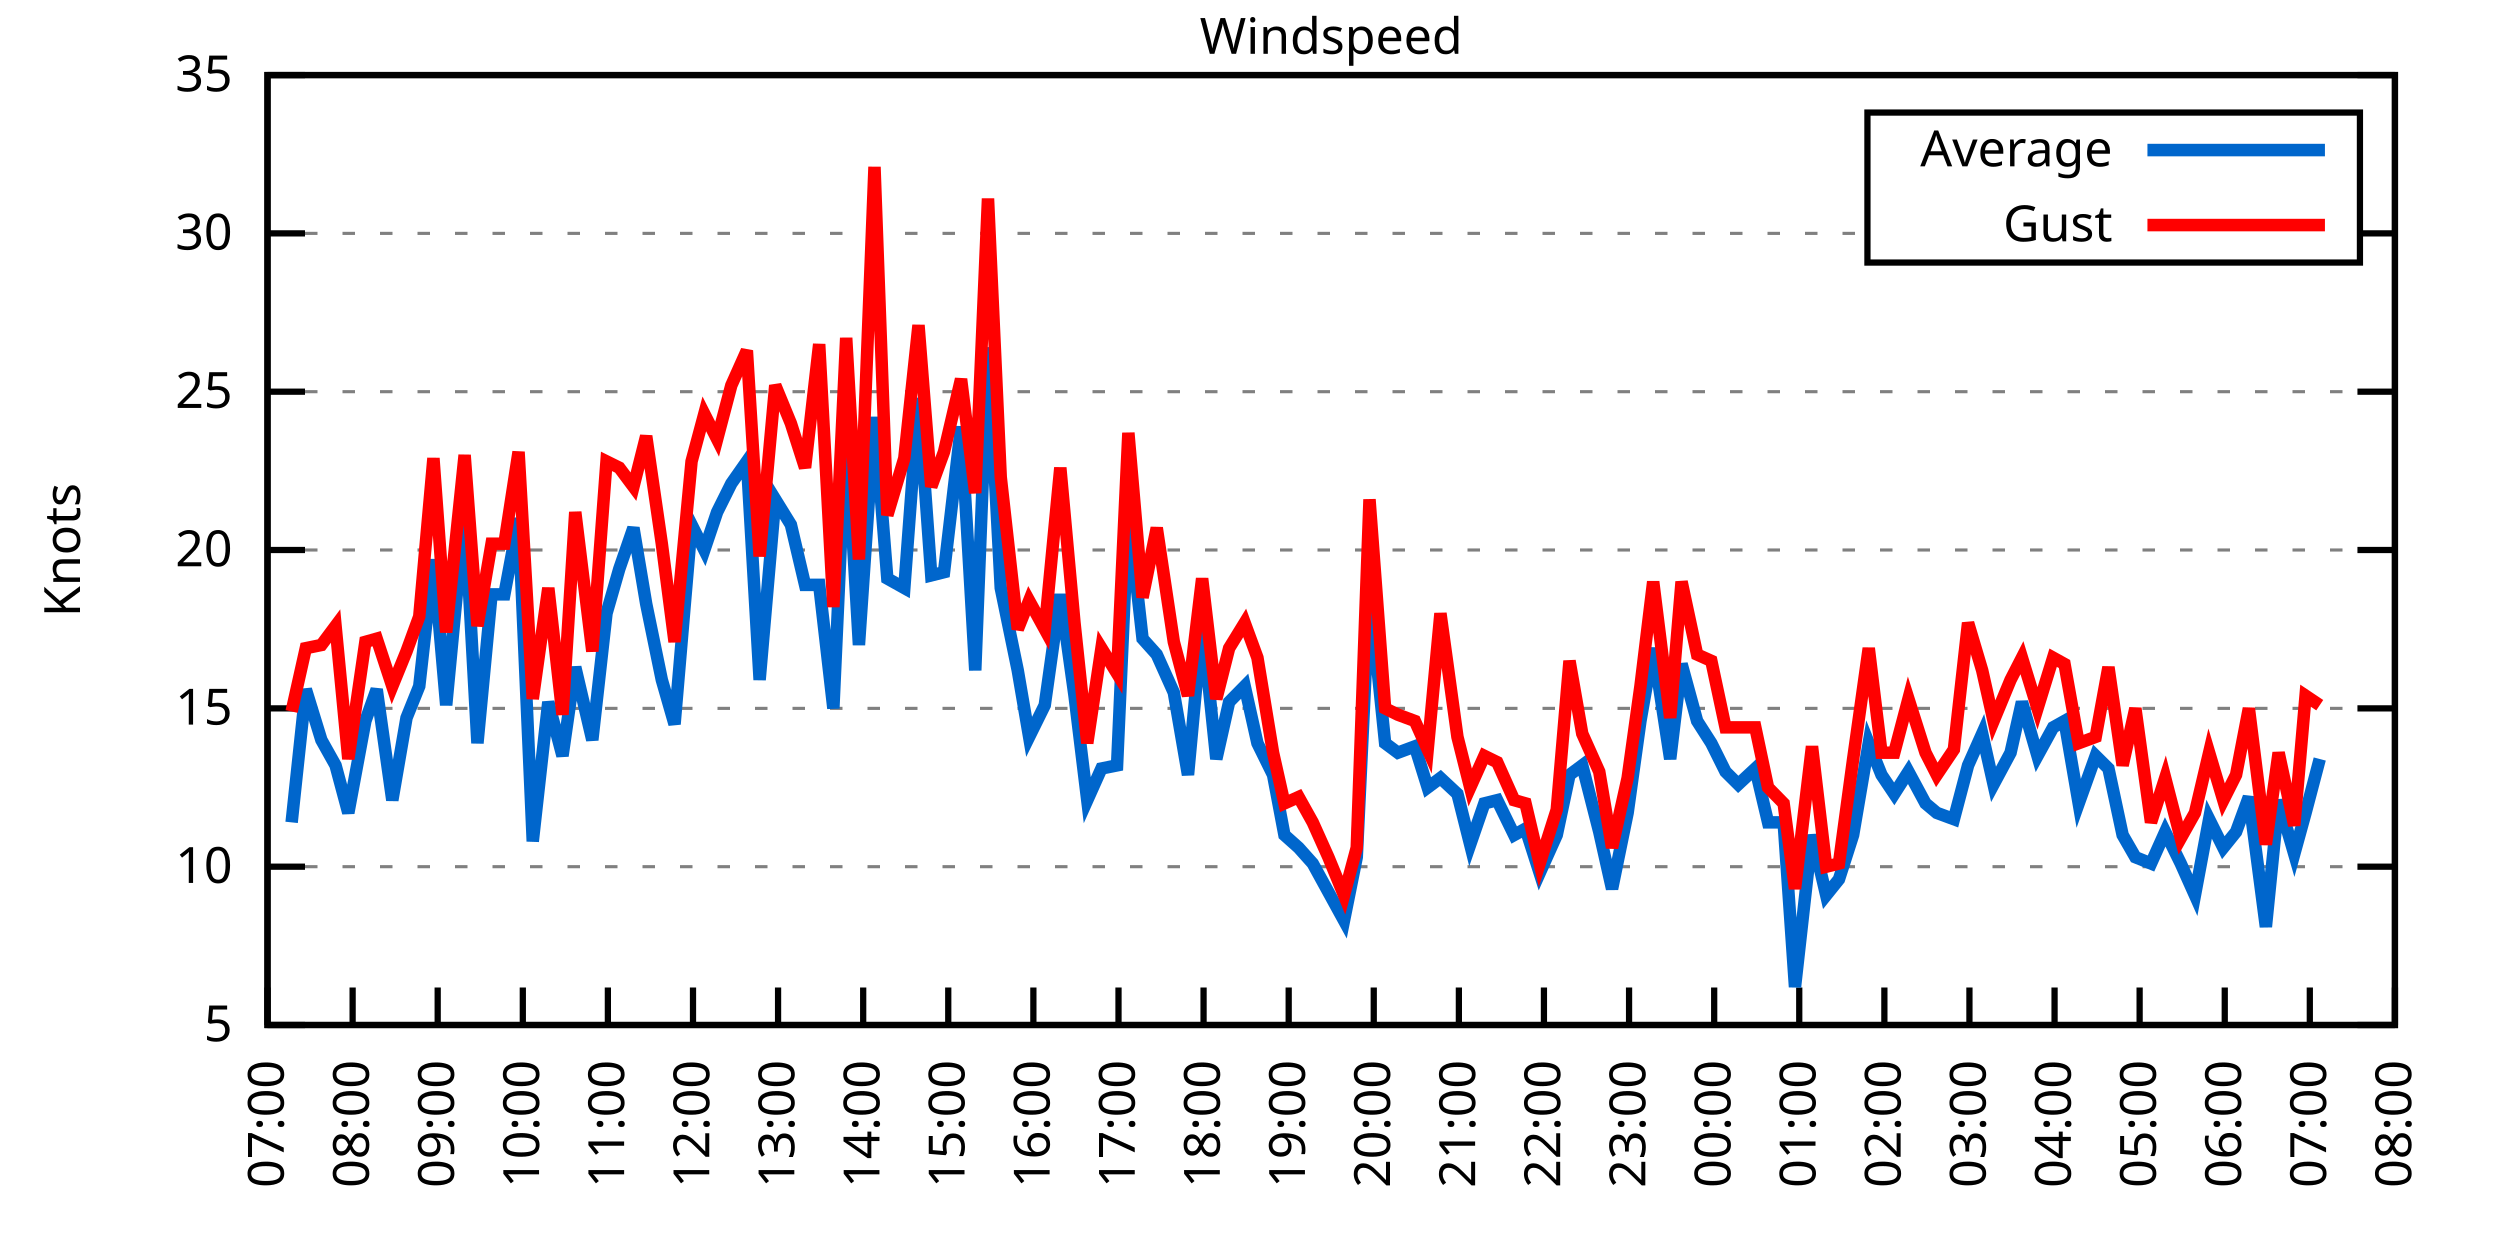
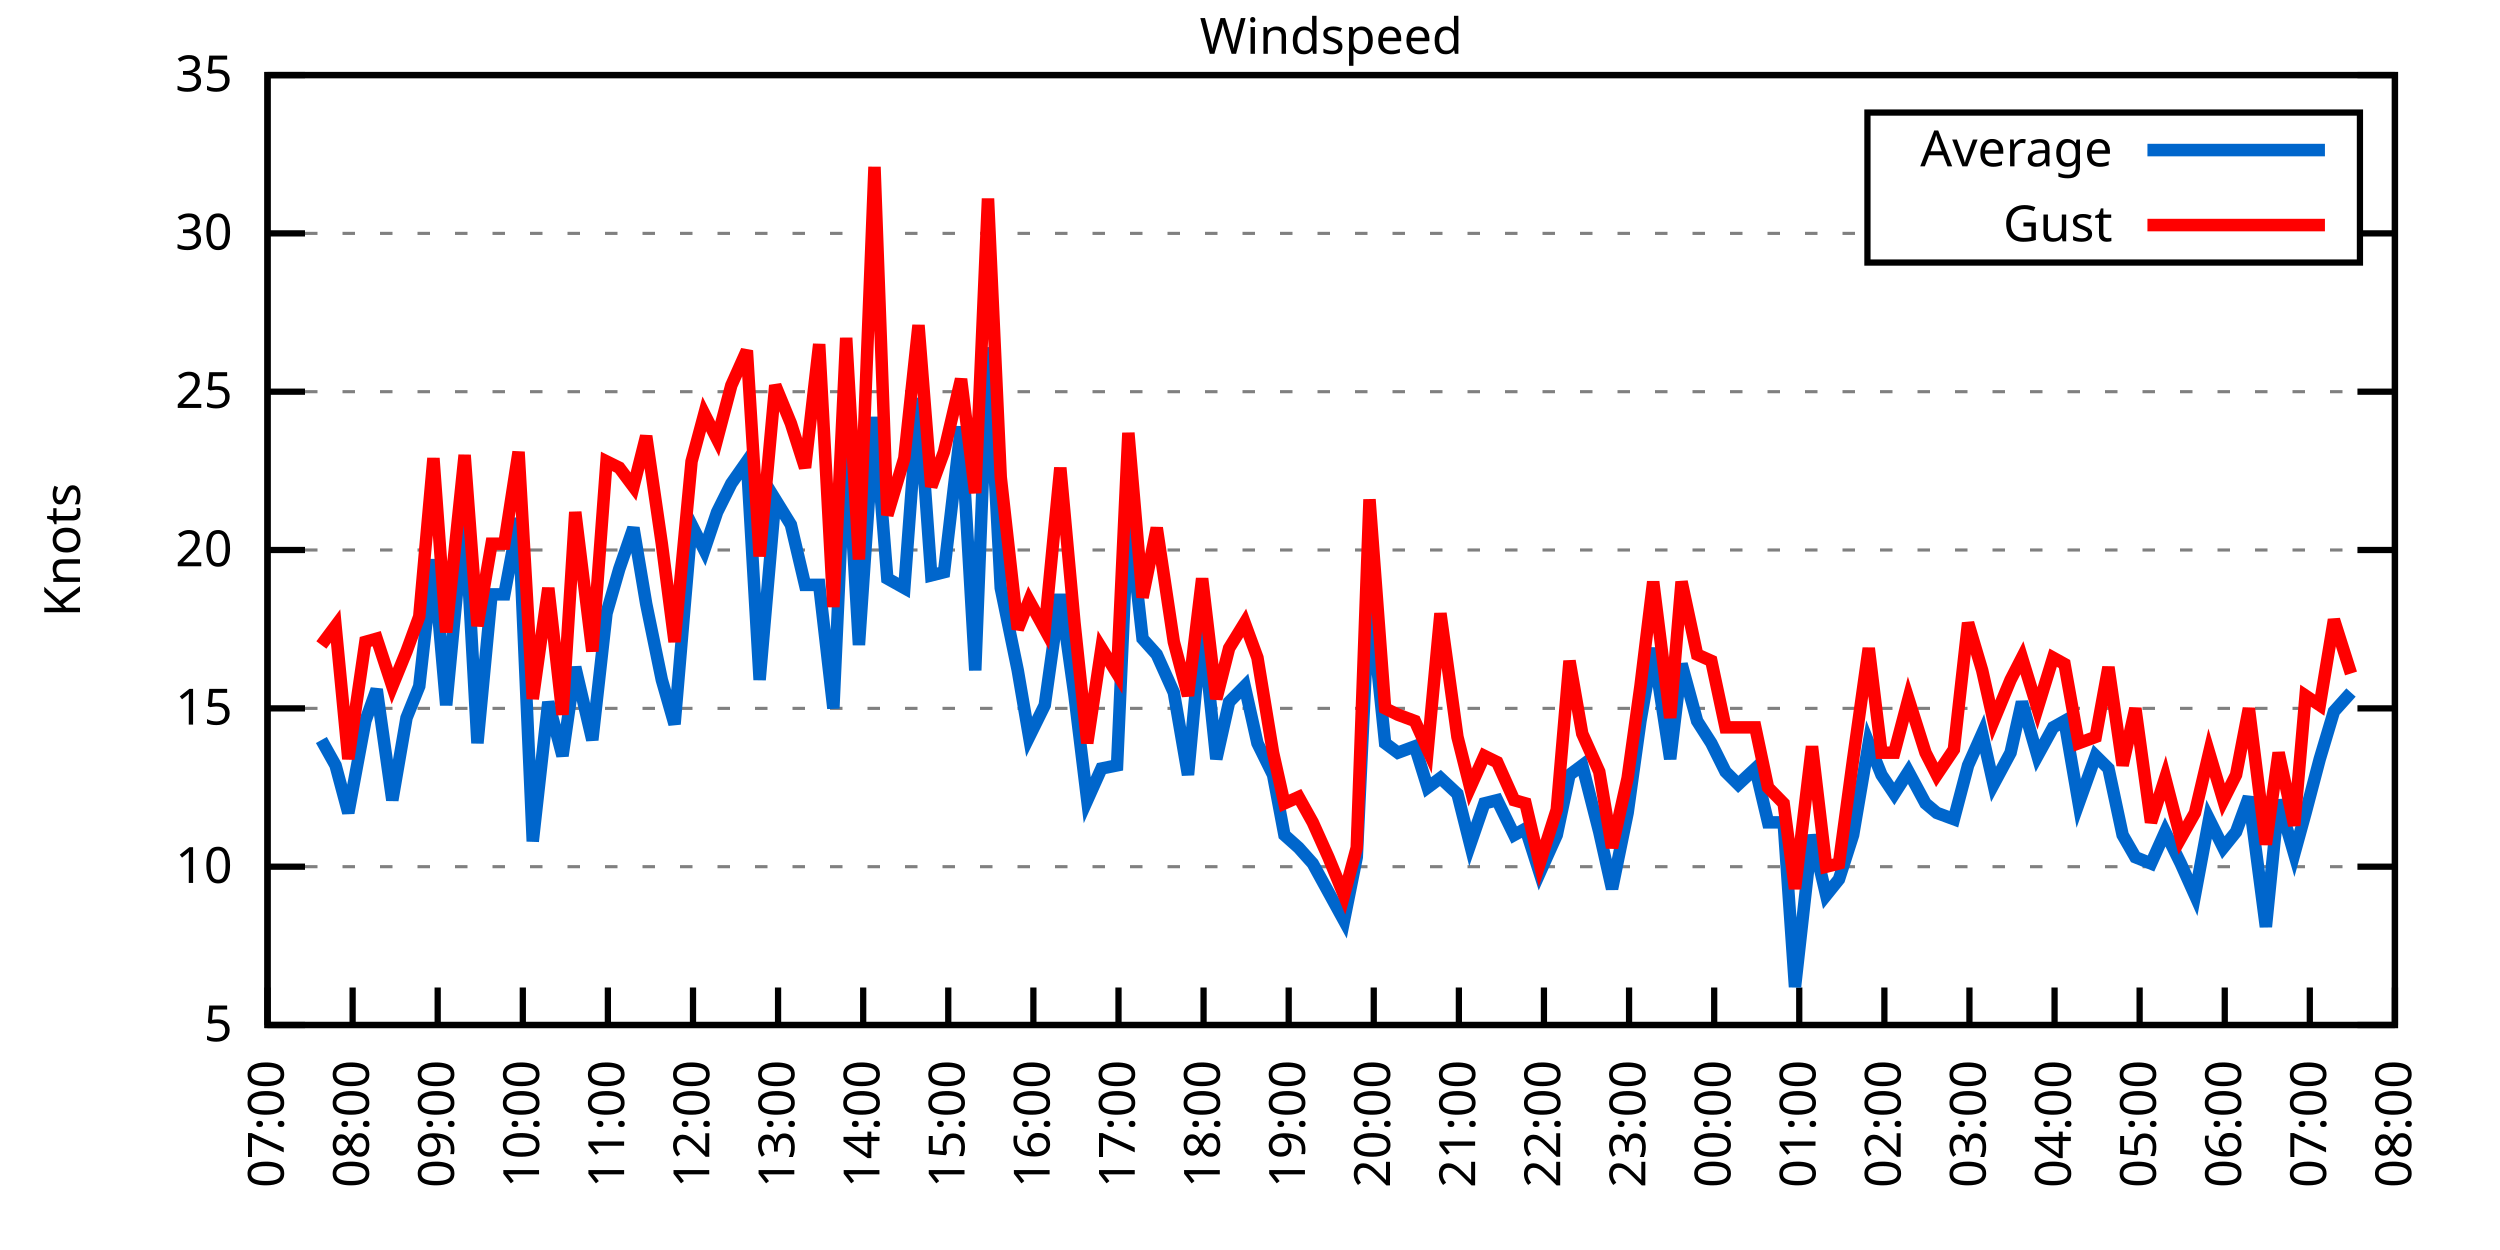
<svg xmlns="http://www.w3.org/2000/svg" xmlns:xlink="http://www.w3.org/1999/xlink" width="400" height="200" viewBox="0 0 400 200">
  <g id="gnuplot_canvas">
    <rect x="0" y="0" width="400" height="200" fill="none" />
    <defs>
      <circle id="gpDot" r="0.5" stroke-width="0.5" stroke="currentColor" />
      <path id="gpPt0" stroke-width="0.333" stroke="currentColor" d="M-1,0 h2 M0,-1 v2" />
      <path id="gpPt1" stroke-width="0.333" stroke="currentColor" d="M-1,-1 L1,1 M1,-1 L-1,1" />
      <path id="gpPt2" stroke-width="0.333" stroke="currentColor" d="M-1,0 L1,0 M0,-1 L0,1 M-1,-1 L1,1 M-1,1 L1,-1" />
      <rect id="gpPt3" stroke-width="0.333" stroke="currentColor" x="-1" y="-1" width="2" height="2" />
      <rect id="gpPt4" stroke-width="0.333" stroke="currentColor" fill="currentColor" x="-1" y="-1" width="2" height="2" />
      <circle id="gpPt5" stroke-width="0.333" stroke="currentColor" cx="0" cy="0" r="1" />
      <use xlink:href="#gpPt5" id="gpPt6" fill="currentColor" stroke="none" />
      <path id="gpPt7" stroke-width="0.333" stroke="currentColor" d="M0,-1.33 L-1.33,0.67 L1.33,0.67 z" />
      <use xlink:href="#gpPt7" id="gpPt8" fill="currentColor" stroke="none" />
      <use xlink:href="#gpPt7" id="gpPt9" stroke="currentColor" transform="rotate(180)" />
      <use xlink:href="#gpPt9" id="gpPt10" fill="currentColor" stroke="none" />
      <use xlink:href="#gpPt3" id="gpPt11" stroke="currentColor" transform="rotate(45)" />
      <use xlink:href="#gpPt11" id="gpPt12" fill="currentColor" stroke="none" />
      <path id="gpPt13" stroke-width="0.333" stroke="currentColor" d="M0,1.330 L1.265,0.411 L0.782,-1.067 L-0.782,-1.076 L-1.265,0.411 z" />
      <use xlink:href="#gpPt13" id="gpPt14" fill="currentColor" stroke="none" />
      <filter id="textbox" filterUnits="objectBoundingBox" x="0" y="0" height="1" width="1">
        <feFlood flood-color="white" flood-opacity="1" result="bgnd" />
        <feComposite in="SourceGraphic" in2="bgnd" operator="atop" />
      </filter>
      <filter id="greybox" filterUnits="objectBoundingBox" x="0" y="0" height="1" width="1">
        <feFlood flood-color="lightgrey" flood-opacity="1" result="grey" />
        <feComposite in="SourceGraphic" in2="grey" operator="atop" />
      </filter>
    </defs>
    <g fill="none" color="white" stroke="currentColor" stroke-width="1.00" stroke-linecap="butt" stroke-linejoin="miter">
</g>
    <g fill="none" color="black" stroke="currentColor" stroke-width="1.00" stroke-linecap="butt" stroke-linejoin="miter">
      <g stroke="none" shape-rendering="crispEdges">
        <polygon fill="rgb(255, 255, 255)" points="42.80,164.00 383.18,164.00 383.18,12.02 42.80,12.02 " />
      </g>
    </g>
    <g fill="none" color="black" stroke="currentColor" stroke-width="1.00" stroke-linecap="butt" stroke-linejoin="miter">
</g>
    <g fill="none" color="black" stroke="black" stroke-width="0.50" stroke-linecap="butt" stroke-linejoin="miter">
</g>
    <g fill="none" color="gray" stroke="currentColor" stroke-width="0.50" stroke-linecap="butt" stroke-linejoin="miter">
      <path stroke="gray" stroke-dasharray="2,4" class="gridline" d="M42.80,164.00 L383.19,164.00  " />
    </g>
    <g fill="none" color="gray" stroke="gray" stroke-width="1.00" stroke-linecap="butt" stroke-linejoin="miter">
</g>
    <g fill="none" color="black" stroke="currentColor" stroke-width="1.00" stroke-linecap="butt" stroke-linejoin="miter">
      <path stroke="black" d="M42.80,164.00 L48.80,164.00 M383.19,164.00 L377.19,164.00  " />
      <g transform="translate(37.20,166.60)" stroke="none" fill="black" font-family="Sans" font-size="8.00" text-anchor="end">
        <text>
          <tspan font-family="Sans"> 5</tspan>
        </text>
      </g>
    </g>
    <g fill="none" color="black" stroke="currentColor" stroke-width="1.00" stroke-linecap="butt" stroke-linejoin="miter">
</g>
    <g fill="none" color="black" stroke="black" stroke-width="0.50" stroke-linecap="butt" stroke-linejoin="miter">
</g>
    <g fill="none" color="gray" stroke="currentColor" stroke-width="0.50" stroke-linecap="butt" stroke-linejoin="miter">
      <path stroke="gray" stroke-dasharray="2,4" class="gridline" d="M42.80,138.67 L383.19,138.67  " />
    </g>
    <g fill="none" color="gray" stroke="gray" stroke-width="1.00" stroke-linecap="butt" stroke-linejoin="miter">
</g>
    <g fill="none" color="black" stroke="currentColor" stroke-width="1.00" stroke-linecap="butt" stroke-linejoin="miter">
      <path stroke="black" d="M42.80,138.67 L48.80,138.67 M383.19,138.67 L377.19,138.67  " />
      <g transform="translate(37.20,141.27)" stroke="none" fill="black" font-family="Sans" font-size="8.00" text-anchor="end">
        <text>
          <tspan font-family="Sans"> 10</tspan>
        </text>
      </g>
    </g>
    <g fill="none" color="black" stroke="currentColor" stroke-width="1.00" stroke-linecap="butt" stroke-linejoin="miter">
</g>
    <g fill="none" color="black" stroke="black" stroke-width="0.50" stroke-linecap="butt" stroke-linejoin="miter">
</g>
    <g fill="none" color="gray" stroke="currentColor" stroke-width="0.50" stroke-linecap="butt" stroke-linejoin="miter">
      <path stroke="gray" stroke-dasharray="2,4" class="gridline" d="M42.80,113.34 L383.19,113.34  " />
    </g>
    <g fill="none" color="gray" stroke="gray" stroke-width="1.00" stroke-linecap="butt" stroke-linejoin="miter">
</g>
    <g fill="none" color="black" stroke="currentColor" stroke-width="1.00" stroke-linecap="butt" stroke-linejoin="miter">
      <path stroke="black" d="M42.80,113.34 L48.80,113.34 M383.19,113.34 L377.19,113.34  " />
      <g transform="translate(37.20,115.94)" stroke="none" fill="black" font-family="Sans" font-size="8.00" text-anchor="end">
        <text>
          <tspan font-family="Sans"> 15</tspan>
        </text>
      </g>
    </g>
    <g fill="none" color="black" stroke="currentColor" stroke-width="1.00" stroke-linecap="butt" stroke-linejoin="miter">
</g>
    <g fill="none" color="black" stroke="black" stroke-width="0.50" stroke-linecap="butt" stroke-linejoin="miter">
</g>
    <g fill="none" color="gray" stroke="currentColor" stroke-width="0.50" stroke-linecap="butt" stroke-linejoin="miter">
      <path stroke="gray" stroke-dasharray="2,4" class="gridline" d="M42.80,88.00 L383.19,88.00  " />
    </g>
    <g fill="none" color="gray" stroke="gray" stroke-width="1.00" stroke-linecap="butt" stroke-linejoin="miter">
</g>
    <g fill="none" color="black" stroke="currentColor" stroke-width="1.00" stroke-linecap="butt" stroke-linejoin="miter">
      <path stroke="black" d="M42.80,88.00 L48.80,88.00 M383.19,88.00 L377.19,88.00  " />
      <g transform="translate(37.20,90.60)" stroke="none" fill="black" font-family="Sans" font-size="8.00" text-anchor="end">
        <text>
          <tspan font-family="Sans"> 20</tspan>
        </text>
      </g>
    </g>
    <g fill="none" color="black" stroke="currentColor" stroke-width="1.00" stroke-linecap="butt" stroke-linejoin="miter">
</g>
    <g fill="none" color="black" stroke="black" stroke-width="0.50" stroke-linecap="butt" stroke-linejoin="miter">
</g>
    <g fill="none" color="gray" stroke="currentColor" stroke-width="0.50" stroke-linecap="butt" stroke-linejoin="miter">
      <path stroke="gray" stroke-dasharray="2,4" class="gridline" d="M42.80,62.67 L383.19,62.67  " />
    </g>
    <g fill="none" color="gray" stroke="gray" stroke-width="1.00" stroke-linecap="butt" stroke-linejoin="miter">
</g>
    <g fill="none" color="black" stroke="currentColor" stroke-width="1.00" stroke-linecap="butt" stroke-linejoin="miter">
      <path stroke="black" d="M42.80,62.67 L48.80,62.67 M383.19,62.67 L377.19,62.67  " />
      <g transform="translate(37.20,65.27)" stroke="none" fill="black" font-family="Sans" font-size="8.00" text-anchor="end">
        <text>
          <tspan font-family="Sans"> 25</tspan>
        </text>
      </g>
    </g>
    <g fill="none" color="black" stroke="currentColor" stroke-width="1.00" stroke-linecap="butt" stroke-linejoin="miter">
</g>
    <g fill="none" color="black" stroke="black" stroke-width="0.50" stroke-linecap="butt" stroke-linejoin="miter">
</g>
    <g fill="none" color="gray" stroke="currentColor" stroke-width="0.50" stroke-linecap="butt" stroke-linejoin="miter">
      <path stroke="gray" stroke-dasharray="2,4" class="gridline" d="M42.80,37.34 L298.79,37.34 M377.59,37.34 L383.19,37.34  " />
    </g>
    <g fill="none" color="gray" stroke="gray" stroke-width="1.00" stroke-linecap="butt" stroke-linejoin="miter">
</g>
    <g fill="none" color="black" stroke="currentColor" stroke-width="1.00" stroke-linecap="butt" stroke-linejoin="miter">
      <path stroke="black" d="M42.80,37.34 L48.80,37.34 M383.19,37.34 L377.19,37.34  " />
      <g transform="translate(37.20,39.94)" stroke="none" fill="black" font-family="Sans" font-size="8.00" text-anchor="end">
        <text>
          <tspan font-family="Sans"> 30</tspan>
        </text>
      </g>
    </g>
    <g fill="none" color="black" stroke="currentColor" stroke-width="1.00" stroke-linecap="butt" stroke-linejoin="miter">
</g>
    <g fill="none" color="black" stroke="black" stroke-width="0.50" stroke-linecap="butt" stroke-linejoin="miter">
</g>
    <g fill="none" color="gray" stroke="currentColor" stroke-width="0.50" stroke-linecap="butt" stroke-linejoin="miter">
      <path stroke="gray" stroke-dasharray="2,4" class="gridline" d="M42.80,12.01 L383.19,12.01  " />
    </g>
    <g fill="none" color="gray" stroke="gray" stroke-width="1.00" stroke-linecap="butt" stroke-linejoin="miter">
</g>
    <g fill="none" color="black" stroke="currentColor" stroke-width="1.00" stroke-linecap="butt" stroke-linejoin="miter">
      <path stroke="black" d="M42.80,12.01 L48.80,12.01 M383.19,12.01 L377.19,12.01  " />
      <g transform="translate(37.20,14.61)" stroke="none" fill="black" font-family="Sans" font-size="8.00" text-anchor="end">
        <text>
          <tspan font-family="Sans"> 35</tspan>
        </text>
      </g>
    </g>
    <g fill="none" color="black" stroke="currentColor" stroke-width="1.00" stroke-linecap="butt" stroke-linejoin="miter">
      <path stroke="black" d="M42.80,164.00 L42.80,158.00  " />
      <g transform="translate(45.40,169.60) rotate(270.00)" stroke="none" fill="black" font-family="Sans" font-size="8.00" text-anchor="end">
        <text>
          <tspan font-family="Sans">07:00</tspan>
        </text>
      </g>
    </g>
    <g fill="none" color="black" stroke="currentColor" stroke-width="1.00" stroke-linecap="butt" stroke-linejoin="miter">
      <path stroke="black" d="M56.42,164.00 L56.42,158.00  " />
      <g transform="translate(59.02,169.60) rotate(270.00)" stroke="none" fill="black" font-family="Sans" font-size="8.00" text-anchor="end">
        <text>
          <tspan font-family="Sans">08:00</tspan>
        </text>
      </g>
    </g>
    <g fill="none" color="black" stroke="currentColor" stroke-width="1.00" stroke-linecap="butt" stroke-linejoin="miter">
      <path stroke="black" d="M70.03,164.00 L70.03,158.00  " />
      <g transform="translate(72.63,169.60) rotate(270.00)" stroke="none" fill="black" font-family="Sans" font-size="8.00" text-anchor="end">
        <text>
          <tspan font-family="Sans">09:00</tspan>
        </text>
      </g>
    </g>
    <g fill="none" color="black" stroke="currentColor" stroke-width="1.00" stroke-linecap="butt" stroke-linejoin="miter">
      <path stroke="black" d="M83.65,164.00 L83.65,158.00  " />
      <g transform="translate(86.25,169.60) rotate(270.00)" stroke="none" fill="black" font-family="Sans" font-size="8.00" text-anchor="end">
        <text>
          <tspan font-family="Sans">10:00</tspan>
        </text>
      </g>
    </g>
    <g fill="none" color="black" stroke="currentColor" stroke-width="1.00" stroke-linecap="butt" stroke-linejoin="miter">
      <path stroke="black" d="M97.26,164.00 L97.26,158.00  " />
      <g transform="translate(99.86,169.60) rotate(270.00)" stroke="none" fill="black" font-family="Sans" font-size="8.00" text-anchor="end">
        <text>
          <tspan font-family="Sans">11:00</tspan>
        </text>
      </g>
    </g>
    <g fill="none" color="black" stroke="currentColor" stroke-width="1.00" stroke-linecap="butt" stroke-linejoin="miter">
      <path stroke="black" d="M110.88,164.00 L110.88,158.00  " />
      <g transform="translate(113.48,169.60) rotate(270.00)" stroke="none" fill="black" font-family="Sans" font-size="8.00" text-anchor="end">
        <text>
          <tspan font-family="Sans">12:00</tspan>
        </text>
      </g>
    </g>
    <g fill="none" color="black" stroke="currentColor" stroke-width="1.00" stroke-linecap="butt" stroke-linejoin="miter">
      <path stroke="black" d="M124.49,164.00 L124.49,158.00  " />
      <g transform="translate(127.09,169.60) rotate(270.00)" stroke="none" fill="black" font-family="Sans" font-size="8.00" text-anchor="end">
        <text>
          <tspan font-family="Sans">13:00</tspan>
        </text>
      </g>
    </g>
    <g fill="none" color="black" stroke="currentColor" stroke-width="1.00" stroke-linecap="butt" stroke-linejoin="miter">
      <path stroke="black" d="M138.11,164.00 L138.11,158.00  " />
      <g transform="translate(140.71,169.60) rotate(270.00)" stroke="none" fill="black" font-family="Sans" font-size="8.00" text-anchor="end">
        <text>
          <tspan font-family="Sans">14:00</tspan>
        </text>
      </g>
    </g>
    <g fill="none" color="black" stroke="currentColor" stroke-width="1.00" stroke-linecap="butt" stroke-linejoin="miter">
      <path stroke="black" d="M151.72,164.00 L151.72,158.00  " />
      <g transform="translate(154.32,169.60) rotate(270.00)" stroke="none" fill="black" font-family="Sans" font-size="8.00" text-anchor="end">
        <text>
          <tspan font-family="Sans">15:00</tspan>
        </text>
      </g>
    </g>
    <g fill="none" color="black" stroke="currentColor" stroke-width="1.00" stroke-linecap="butt" stroke-linejoin="miter">
      <path stroke="black" d="M165.34,164.00 L165.34,158.00  " />
      <g transform="translate(167.94,169.60) rotate(270.00)" stroke="none" fill="black" font-family="Sans" font-size="8.00" text-anchor="end">
        <text>
          <tspan font-family="Sans">16:00</tspan>
        </text>
      </g>
    </g>
    <g fill="none" color="black" stroke="currentColor" stroke-width="1.00" stroke-linecap="butt" stroke-linejoin="miter">
      <path stroke="black" d="M178.96,164.00 L178.96,158.00  " />
      <g transform="translate(181.56,169.60) rotate(270.00)" stroke="none" fill="black" font-family="Sans" font-size="8.00" text-anchor="end">
        <text>
          <tspan font-family="Sans">17:00</tspan>
        </text>
      </g>
    </g>
    <g fill="none" color="black" stroke="currentColor" stroke-width="1.00" stroke-linecap="butt" stroke-linejoin="miter">
      <path stroke="black" d="M192.57,164.00 L192.57,158.00  " />
      <g transform="translate(195.17,169.60) rotate(270.00)" stroke="none" fill="black" font-family="Sans" font-size="8.00" text-anchor="end">
        <text>
          <tspan font-family="Sans">18:00</tspan>
        </text>
      </g>
    </g>
    <g fill="none" color="black" stroke="currentColor" stroke-width="1.00" stroke-linecap="butt" stroke-linejoin="miter">
      <path stroke="black" d="M206.19,164.00 L206.19,158.00  " />
      <g transform="translate(208.79,169.60) rotate(270.00)" stroke="none" fill="black" font-family="Sans" font-size="8.00" text-anchor="end">
        <text>
          <tspan font-family="Sans">19:00</tspan>
        </text>
      </g>
    </g>
    <g fill="none" color="black" stroke="currentColor" stroke-width="1.00" stroke-linecap="butt" stroke-linejoin="miter">
      <path stroke="black" d="M219.80,164.00 L219.80,158.00  " />
      <g transform="translate(222.40,169.60) rotate(270.00)" stroke="none" fill="black" font-family="Sans" font-size="8.00" text-anchor="end">
        <text>
          <tspan font-family="Sans">20:00</tspan>
        </text>
      </g>
    </g>
    <g fill="none" color="black" stroke="currentColor" stroke-width="1.00" stroke-linecap="butt" stroke-linejoin="miter">
      <path stroke="black" d="M233.42,164.00 L233.42,158.00  " />
      <g transform="translate(236.02,169.60) rotate(270.00)" stroke="none" fill="black" font-family="Sans" font-size="8.00" text-anchor="end">
        <text>
          <tspan font-family="Sans">21:00</tspan>
        </text>
      </g>
    </g>
    <g fill="none" color="black" stroke="currentColor" stroke-width="1.00" stroke-linecap="butt" stroke-linejoin="miter">
      <path stroke="black" d="M247.03,164.00 L247.03,158.00  " />
      <g transform="translate(249.63,169.60) rotate(270.00)" stroke="none" fill="black" font-family="Sans" font-size="8.00" text-anchor="end">
        <text>
          <tspan font-family="Sans">22:00</tspan>
        </text>
      </g>
    </g>
    <g fill="none" color="black" stroke="currentColor" stroke-width="1.00" stroke-linecap="butt" stroke-linejoin="miter">
      <path stroke="black" d="M260.65,164.00 L260.65,158.00  " />
      <g transform="translate(263.25,169.60) rotate(270.00)" stroke="none" fill="black" font-family="Sans" font-size="8.00" text-anchor="end">
        <text>
          <tspan font-family="Sans">23:00</tspan>
        </text>
      </g>
    </g>
    <g fill="none" color="black" stroke="currentColor" stroke-width="1.00" stroke-linecap="butt" stroke-linejoin="miter">
      <path stroke="black" d="M274.27,164.00 L274.27,158.00  " />
      <g transform="translate(276.87,169.60) rotate(270.00)" stroke="none" fill="black" font-family="Sans" font-size="8.00" text-anchor="end">
        <text>
          <tspan font-family="Sans">00:00</tspan>
        </text>
      </g>
    </g>
    <g fill="none" color="black" stroke="currentColor" stroke-width="1.00" stroke-linecap="butt" stroke-linejoin="miter">
      <path stroke="black" d="M287.88,164.00 L287.88,158.00  " />
      <g transform="translate(290.48,169.60) rotate(270.00)" stroke="none" fill="black" font-family="Sans" font-size="8.00" text-anchor="end">
        <text>
          <tspan font-family="Sans">01:00</tspan>
        </text>
      </g>
    </g>
    <g fill="none" color="black" stroke="currentColor" stroke-width="1.00" stroke-linecap="butt" stroke-linejoin="miter">
      <path stroke="black" d="M301.50,164.00 L301.50,158.00  " />
      <g transform="translate(304.10,169.60) rotate(270.00)" stroke="none" fill="black" font-family="Sans" font-size="8.00" text-anchor="end">
        <text>
          <tspan font-family="Sans">02:00</tspan>
        </text>
      </g>
    </g>
    <g fill="none" color="black" stroke="currentColor" stroke-width="1.00" stroke-linecap="butt" stroke-linejoin="miter">
      <path stroke="black" d="M315.11,164.00 L315.11,158.00  " />
      <g transform="translate(317.71,169.60) rotate(270.00)" stroke="none" fill="black" font-family="Sans" font-size="8.00" text-anchor="end">
        <text>
          <tspan font-family="Sans">03:00</tspan>
        </text>
      </g>
    </g>
    <g fill="none" color="black" stroke="currentColor" stroke-width="1.00" stroke-linecap="butt" stroke-linejoin="miter">
      <path stroke="black" d="M328.73,164.00 L328.73,158.00  " />
      <g transform="translate(331.33,169.60) rotate(270.00)" stroke="none" fill="black" font-family="Sans" font-size="8.00" text-anchor="end">
        <text>
          <tspan font-family="Sans">04:00</tspan>
        </text>
      </g>
    </g>
    <g fill="none" color="black" stroke="currentColor" stroke-width="1.00" stroke-linecap="butt" stroke-linejoin="miter">
      <path stroke="black" d="M342.34,164.00 L342.34,158.00  " />
      <g transform="translate(344.94,169.60) rotate(270.00)" stroke="none" fill="black" font-family="Sans" font-size="8.00" text-anchor="end">
        <text>
          <tspan font-family="Sans">05:00</tspan>
        </text>
      </g>
    </g>
    <g fill="none" color="black" stroke="currentColor" stroke-width="1.00" stroke-linecap="butt" stroke-linejoin="miter">
      <path stroke="black" d="M355.96,164.00 L355.96,158.00  " />
      <g transform="translate(358.56,169.60) rotate(270.00)" stroke="none" fill="black" font-family="Sans" font-size="8.00" text-anchor="end">
        <text>
          <tspan font-family="Sans">06:00</tspan>
        </text>
      </g>
    </g>
    <g fill="none" color="black" stroke="currentColor" stroke-width="1.00" stroke-linecap="butt" stroke-linejoin="miter">
      <path stroke="black" d="M369.57,164.00 L369.57,158.00  " />
      <g transform="translate(372.17,169.60) rotate(270.00)" stroke="none" fill="black" font-family="Sans" font-size="8.00" text-anchor="end">
        <text>
          <tspan font-family="Sans">07:00</tspan>
        </text>
      </g>
    </g>
    <g fill="none" color="black" stroke="currentColor" stroke-width="1.00" stroke-linecap="butt" stroke-linejoin="miter">
      <path stroke="black" d="M383.19,164.00 L383.19,158.00  " />
      <g transform="translate(385.79,169.60) rotate(270.00)" stroke="none" fill="black" font-family="Sans" font-size="8.00" text-anchor="end">
        <text>
          <tspan font-family="Sans">08:00</tspan>
        </text>
      </g>
    </g>
    <g fill="none" color="black" stroke="currentColor" stroke-width="1.00" stroke-linecap="butt" stroke-linejoin="miter">
</g>
    <g fill="none" color="black" stroke="currentColor" stroke-width="1.00" stroke-linecap="butt" stroke-linejoin="miter">
      <path stroke="black" d="M42.80,12.01 L42.80,164.00 L383.19,164.00 L383.19,12.01 L42.80,12.01 Z  " />
    </g>
    <g fill="none" color="black" stroke="currentColor" stroke-width="1.00" stroke-linecap="butt" stroke-linejoin="miter">
</g>
    <g fill="none" color="black" stroke="currentColor" stroke-width="1.00" stroke-linecap="butt" stroke-linejoin="miter">
      <path stroke="black" d="M298.79,42.01 L298.79,18.01 L377.59,18.01 L377.59,42.01 L298.79,42.01 Z  " />
    </g>
    <g id="Windspeed_plot_1">
      <g fill="none" color="white" stroke="black" stroke-width="2.00" stroke-linecap="butt" stroke-linejoin="miter">
</g>
      <g fill="none" color="black" stroke="currentColor" stroke-width="2.00" stroke-linecap="butt" stroke-linejoin="miter">
        <g transform="translate(337.99,26.61)" stroke="none" fill="black" font-family="Sans" font-size="8.00" text-anchor="end">
          <text>
            <tspan font-family="Sans">Average</tspan>
          </text>
        </g>
      </g>
      <g fill="none" color="black" stroke="currentColor" stroke-width="2.00" stroke-linecap="butt" stroke-linejoin="miter">
-         <path stroke="rgb(  0, 102, 204)" d="M343.59,24.01 L371.99,24.01 M46.66,131.58 L48.93,110.30 L51.42,118.40 L53.69,122.46 L55.73,130.06 L58.46,115.36   L60.27,110.30 L62.77,128.03 L65.04,114.86 L67.08,109.79 L69.35,89.52 L71.39,112.83 L74.34,81.93 L76.39,118.91   L78.65,95.10 L80.70,95.10 L82.97,82.94 L85.24,134.62 L87.73,112.32 L90.00,120.94 L92.04,106.75 L94.77,118.40   L97.04,98.14 L99.08,91.04 L101.35,84.46 L103.39,96.62 L105.89,108.78 L107.93,115.87 L110.65,83.95 L112.69,88.00   L114.74,81.93 L117.01,77.37 L119.50,73.82 L121.54,108.78 L124.04,79.90 L126.54,83.95 L128.81,93.58 L131.07,93.58   L133.34,113.34 L135.39,68.25 L137.43,103.20 L139.92,66.73 L141.97,92.56 L144.69,94.08 L146.96,63.69 L149.00,92.06   L151.04,91.55 L153.77,68.25 L156.04,107.26 L158.08,55.58 L160.12,94.08 L162.84,107.26 L164.66,117.90 L167.16,112.83   L169.65,95.10 L171.92,111.31 L173.96,128.03 L176.23,122.96 L178.73,122.46 L180.54,81.93 L182.81,102.19 L185.08,104.72   L187.81,110.80 L190.08,123.98 L192.34,99.66 L194.61,121.44 L196.66,112.32 L199.15,109.79 L201.19,118.91 L203.69,123.98   L205.51,133.60 L207.78,135.63 L210.04,138.16 L212.54,142.72 L215.04,147.28 L217.08,137.15 L219.12,94.59 L221.62,118.91   L223.66,120.43 L226.38,119.42 L228.43,126.00 L230.47,124.48 L233.19,127.02 L235.23,135.12 L237.50,128.54 L239.55,128.03   L242.27,133.60 L244.08,132.59 L246.35,139.68 L249.08,133.60 L251.12,123.98 L253.16,122.46 L255.88,133.10 L257.93,142.21   L260.42,130.06 L262.47,115.36 L264.51,103.71 L267.23,121.44 L269.05,106.24 L271.54,115.36 L273.81,118.91 L276.08,123.47   L278.12,125.50 L280.85,122.96 L282.89,131.58 L285.38,131.58 L287.20,157.92 L289.92,133.60 L292.19,143.23 L294.23,140.69   L296.50,133.60 L299.00,118.91 L301.04,123.98 L303.08,127.02 L305.35,123.47 L308.08,128.54 L309.89,130.06 L312.62,131.07   L314.89,122.46 L317.15,117.39 L318.97,125.50 L321.69,120.43 L323.51,112.32 L326.00,120.94 L328.50,116.38 L330.32,115.36   L332.59,128.54 L335.31,120.94 L337.35,122.96 L339.62,133.60 L341.66,137.15 L344.16,138.16 L346.43,133.10 L348.92,138.16   L351.19,143.23 L353.46,131.07 L355.73,135.63 L357.77,133.10 L359.82,127.52 L362.54,148.29 L364.58,128.03 L367.08,136.64   L368.89,130.06 L371.16,121.44  " />
+         <path stroke="rgb(  0, 102, 204)" d="M343.59,24.01 L371.99,24.01 M51.42,118.40 L53.69,122.46 L55.73,130.06 L58.46,115.36 L60.27,110.30 L62.77,128.03   L65.04,114.86 L67.08,109.79 L69.35,89.52 L71.39,112.83 L74.34,81.93 L76.39,118.91 L78.65,95.10 L80.70,95.10   L82.97,82.94 L85.24,134.62 L87.73,112.32 L90.00,120.94 L92.04,106.75 L94.77,118.40 L97.04,98.14 L99.08,91.04   L101.35,84.46 L103.39,96.62 L105.89,108.78 L107.93,115.87 L110.65,83.95 L112.69,88.00 L114.74,81.93 L117.01,77.37   L119.50,73.82 L121.54,108.78 L124.04,79.90 L126.54,83.95 L128.81,93.58 L131.07,93.58 L133.34,113.34 L135.39,68.25   L137.43,103.20 L139.92,66.73 L141.97,92.56 L144.69,94.08 L146.96,63.69 L149.00,92.06 L151.04,91.55 L153.77,68.25   L156.04,107.26 L158.08,55.58 L160.12,94.08 L162.84,107.26 L164.66,117.90 L167.16,112.83 L169.65,95.10 L171.92,111.31   L173.96,128.03 L176.23,122.96 L178.73,122.46 L180.54,81.93 L182.81,102.19 L185.08,104.72 L187.81,110.80 L190.08,123.98   L192.34,99.66 L194.61,121.44 L196.66,112.32 L199.15,109.79 L201.19,118.91 L203.69,123.98 L205.51,133.60 L207.78,135.63   L210.04,138.16 L212.54,142.72 L215.04,147.28 L217.08,137.15 L219.12,94.59 L221.62,118.91 L223.66,120.43 L226.38,119.42   L228.43,126.00 L230.47,124.48 L233.19,127.02 L235.23,135.12 L237.50,128.54 L239.55,128.03 L242.27,133.60 L244.08,132.59   L246.35,139.68 L249.08,133.60 L251.12,123.98 L253.16,122.46 L255.88,133.10 L257.93,142.21 L260.42,130.06 L262.47,115.36   L264.51,103.71 L267.23,121.44 L269.05,106.24 L271.54,115.36 L273.81,118.91 L276.08,123.47 L278.12,125.50 L280.85,122.96   L282.89,131.58 L285.38,131.58 L287.20,157.92 L289.92,133.60 L292.19,143.23 L294.23,140.69 L296.50,133.60 L299.00,118.91   L301.04,123.98 L303.08,127.02 L305.35,123.47 L308.08,128.54 L309.89,130.06 L312.62,131.07 L314.89,122.46 L317.15,117.39   L318.97,125.50 L321.69,120.43 L323.51,112.32 L326.00,120.94 L328.50,116.38 L330.32,115.36 L332.59,128.54 L335.31,120.94   L337.35,122.96 L339.62,133.60 L341.66,137.15 L344.16,138.16 L346.43,133.10 L348.92,138.16 L351.19,143.23 L353.46,131.07   L355.73,135.63 L357.77,133.10 L359.82,127.52 L362.54,148.29 L364.58,128.03 L367.08,136.64 L368.89,130.06 L371.16,121.44   L373.43,113.84 L376.16,110.80  " />
      </g>
    </g>
    <g id="Windspeed_plot_2">
      <g fill="none" color="black" stroke="currentColor" stroke-width="2.00" stroke-linecap="butt" stroke-linejoin="miter">
        <g transform="translate(337.99,38.61)" stroke="none" fill="black" font-family="Sans" font-size="8.00" text-anchor="end">
          <text>
            <tspan font-family="Sans">Gust</tspan>
          </text>
        </g>
      </g>
      <g fill="none" color="black" stroke="currentColor" stroke-width="2.00" stroke-linecap="butt" stroke-linejoin="miter">
-         <path stroke="rgb(255,   0,   0)" d="M343.59,36.01 L371.99,36.01 M46.66,113.84 L48.93,103.71 L51.42,103.20 L53.69,100.16 L55.73,121.44 L58.46,102.70   L60.27,102.19 L62.77,109.79 L65.04,104.22 L67.08,98.64 L69.35,73.31 L71.39,101.18 L74.34,72.81 L76.39,100.16   L78.65,86.99 L80.70,86.99 L82.97,72.30 L85.24,111.82 L87.73,94.08 L90.00,114.35 L92.04,81.93 L94.77,104.22   L97.04,73.82 L99.08,74.83 L101.35,77.87 L103.39,69.77 L105.89,86.99 L107.93,102.70 L110.65,73.82 L112.69,66.22   L114.74,70.27 L117.01,61.66 L119.50,56.09 L121.54,89.02 L124.04,61.66 L126.54,67.74 L128.81,74.83 L131.07,55.07   L133.34,97.12 L135.39,54.06 L137.43,89.52 L139.92,26.70 L141.97,82.43 L144.69,73.31 L146.96,52.03 L149.00,77.87   L151.04,72.30 L153.77,60.65 L156.04,78.89 L158.08,31.77 L160.12,76.35 L162.84,100.67 L164.66,96.11 L167.16,100.67   L169.65,74.83 L171.92,99.66 L173.96,118.91 L176.23,103.71 L178.73,107.76 L180.54,69.26 L182.81,95.60 L185.08,84.46   L187.81,102.70 L190.08,111.31 L192.34,92.56 L194.61,111.82 L196.66,103.71 L199.15,99.66 L201.19,105.23 L203.69,120.43   L205.51,128.54 L207.78,127.52 L210.04,131.58 L212.54,137.15 L215.04,143.23 L217.08,135.63 L219.12,79.90 L221.62,113.34   L223.66,114.35 L226.38,115.36 L228.43,119.92 L230.47,98.14 L233.19,117.90 L235.23,126.00 L237.50,120.94 L239.55,121.95   L242.27,128.03 L244.08,128.54 L246.35,138.16 L249.08,129.55 L251.12,105.74 L253.16,117.39 L255.88,123.47 L257.93,135.63   L260.42,124.48 L262.47,109.79 L264.51,93.07 L267.23,114.86 L269.05,93.07 L271.54,104.72 L273.81,105.74 L276.08,116.38   L278.12,116.38 L280.85,116.38 L282.89,126.00 L285.38,128.54 L287.20,142.21 L289.92,119.42 L292.19,138.67 L294.23,138.16   L296.50,121.44 L299.00,103.71 L301.04,120.43 L303.08,120.43 L305.35,111.82 L308.08,120.43 L309.89,123.98 L312.62,119.92   L314.89,99.66 L317.15,107.26 L318.97,115.36 L321.69,108.78 L323.51,105.23 L326.00,113.34 L328.50,105.23 L330.32,106.24   L332.59,118.91 L335.31,117.90 L337.35,106.75 L339.62,122.46 L341.66,113.34 L344.16,131.58 L346.43,124.48 L348.92,134.11   L351.19,130.06 L353.46,120.43 L355.73,128.03 L357.77,123.98 L359.82,113.34 L362.54,135.12 L364.58,120.43 L367.08,132.08   L368.89,111.31 L371.16,112.83  " />
+         <path stroke="rgb(255,   0,   0)" d="M343.59,36.01 L371.99,36.01 M51.42,103.20 L53.69,100.16 L55.73,121.44 L58.46,102.70 L60.27,102.19 L62.77,109.79   L65.04,104.22 L67.08,98.64 L69.35,73.31 L71.39,101.18 L74.34,72.81 L76.39,100.16 L78.65,86.99 L80.70,86.99   L82.97,72.30 L85.24,111.82 L87.73,94.08 L90.00,114.35 L92.04,81.93 L94.77,104.22 L97.04,73.82 L99.08,74.83   L101.35,77.87 L103.39,69.77 L105.89,86.99 L107.93,102.70 L110.65,73.82 L112.69,66.22 L114.74,70.27 L117.01,61.66   L119.50,56.09 L121.54,89.02 L124.04,61.66 L126.54,67.74 L128.81,74.83 L131.07,55.07 L133.34,97.12 L135.39,54.06   L137.43,89.52 L139.92,26.70 L141.97,82.43 L144.69,73.31 L146.96,52.03 L149.00,77.87 L151.04,72.30 L153.77,60.65   L156.04,78.89 L158.08,31.77 L160.12,76.35 L162.84,100.67 L164.66,96.11 L167.16,100.67 L169.65,74.83 L171.92,99.66   L173.96,118.91 L176.23,103.71 L178.73,107.76 L180.54,69.26 L182.81,95.60 L185.08,84.46 L187.81,102.70 L190.08,111.31   L192.34,92.56 L194.61,111.82 L196.66,103.71 L199.15,99.66 L201.19,105.23 L203.69,120.43 L205.51,128.54 L207.78,127.52   L210.04,131.58 L212.54,137.15 L215.04,143.23 L217.08,135.63 L219.12,79.90 L221.62,113.34 L223.66,114.35 L226.38,115.36   L228.43,119.92 L230.47,98.14 L233.19,117.90 L235.23,126.00 L237.50,120.94 L239.55,121.95 L242.27,128.03 L244.08,128.54   L246.35,138.16 L249.08,129.55 L251.12,105.74 L253.16,117.39 L255.88,123.47 L257.93,135.63 L260.42,124.48 L262.47,109.79   L264.51,93.07 L267.23,114.86 L269.05,93.07 L271.54,104.72 L273.81,105.74 L276.08,116.38 L278.12,116.38 L280.85,116.38   L282.89,126.00 L285.38,128.54 L287.20,142.21 L289.92,119.42 L292.19,138.67 L294.23,138.16 L296.50,121.44 L299.00,103.71   L301.04,120.43 L303.08,120.43 L305.35,111.82 L308.08,120.43 L309.89,123.98 L312.62,119.92 L314.89,99.66 L317.15,107.26   L318.97,115.36 L321.69,108.78 L323.51,105.23 L326.00,113.34 L328.50,105.23 L330.32,106.24 L332.59,118.91 L335.31,117.90   L337.35,106.75 L339.62,122.46 L341.66,113.34 L344.16,131.58 L346.43,124.48 L348.92,134.11 L351.19,130.06 L353.46,120.43   L355.73,128.03 L357.77,123.98 L359.82,113.34 L362.54,135.12 L364.58,120.43 L367.08,132.08 L368.89,111.31 L371.16,112.83   L373.43,99.15 L376.16,107.76  " />
      </g>
    </g>
    <g fill="none" color="black" stroke="currentColor" stroke-width="2.00" stroke-linecap="butt" stroke-linejoin="miter">
</g>
    <g fill="none" color="black" stroke="black" stroke-width="1.00" stroke-linecap="butt" stroke-linejoin="miter">
</g>
    <g fill="none" color="black" stroke="currentColor" stroke-width="1.00" stroke-linecap="butt" stroke-linejoin="miter">
      <path stroke="black" d="M42.80,12.01 L42.80,164.00 L383.19,164.00 L383.19,12.01 L42.80,12.01 Z  " />
      <g transform="translate(12.80,88.01) rotate(270.00)" stroke="none" fill="black" font-family="Sans" font-size="8.00" text-anchor="middle">
        <text>
          <tspan font-family="Sans">Knots</tspan>
        </text>
      </g>
    </g>
    <g fill="none" color="black" stroke="currentColor" stroke-width="1.00" stroke-linecap="butt" stroke-linejoin="miter">
</g>
    <g fill="none" color="black" stroke="currentColor" stroke-width="1.00" stroke-linecap="butt" stroke-linejoin="miter">
      <g transform="translate(212.99,8.61)" stroke="none" fill="black" font-family="Sans" font-size="8.00" text-anchor="middle">
        <text>
          <tspan font-family="Sans">Windspeed</tspan>
        </text>
      </g>
    </g>
    <g fill="none" color="black" stroke="currentColor" stroke-width="1.00" stroke-linecap="butt" stroke-linejoin="miter">
</g>
  </g>
</svg>
